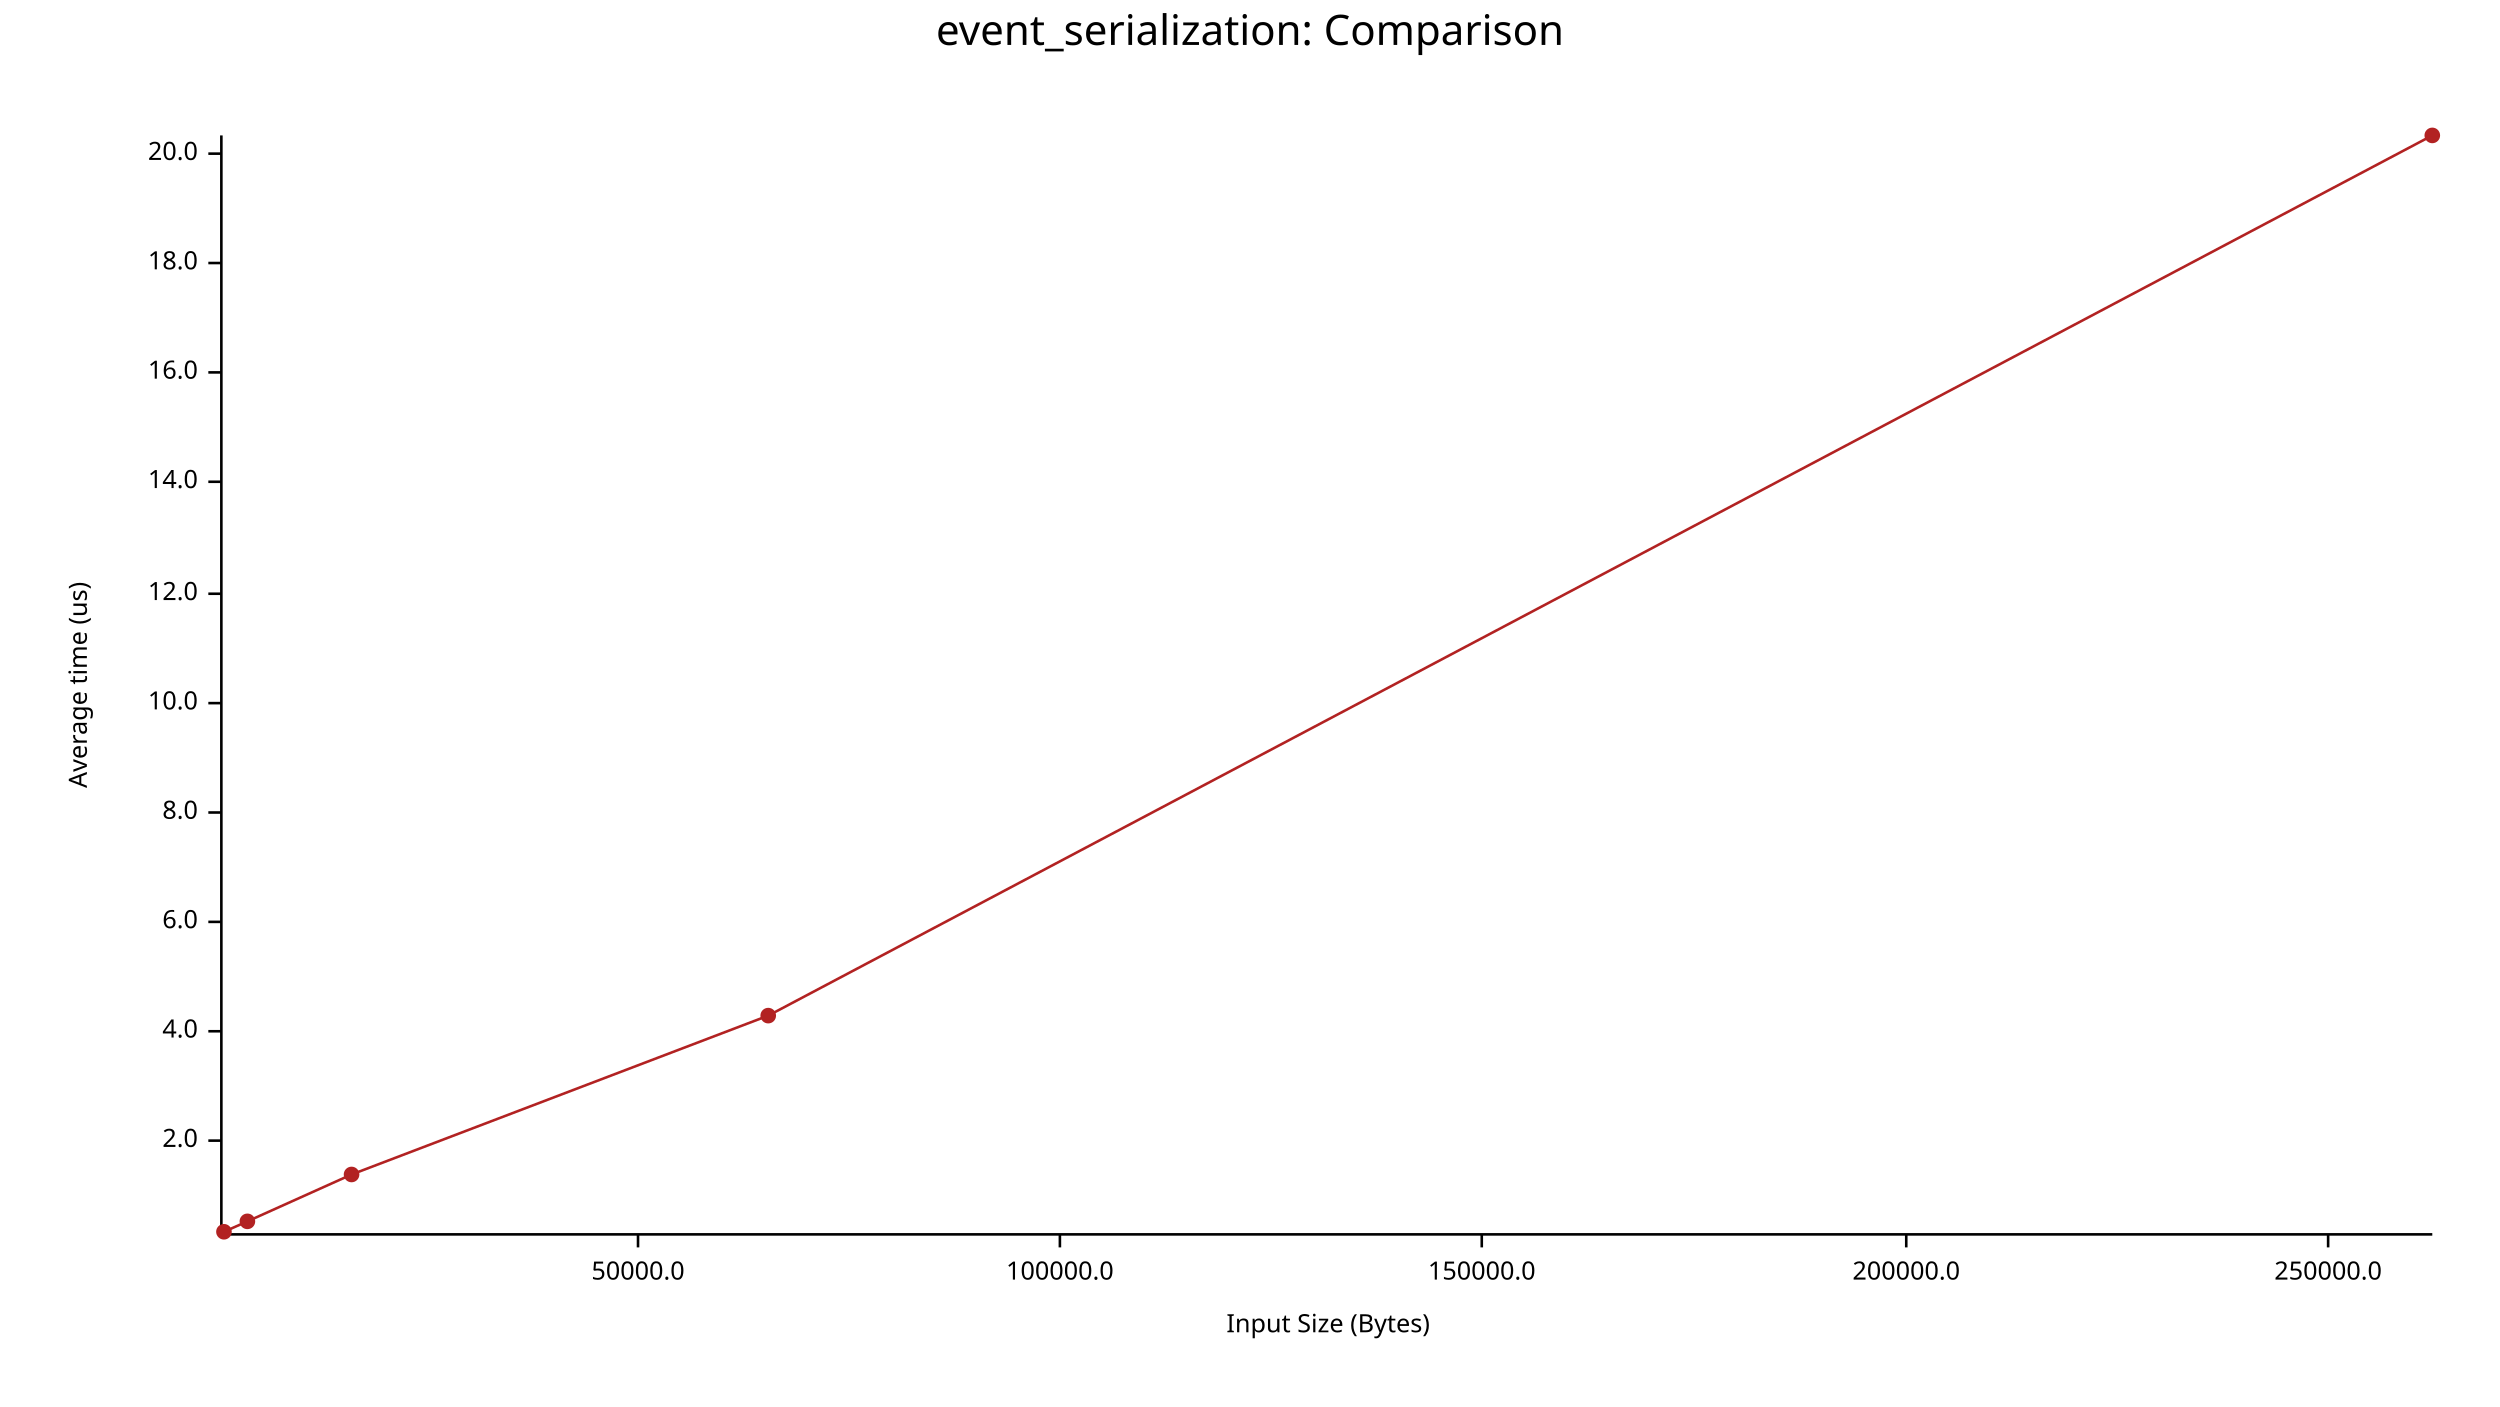
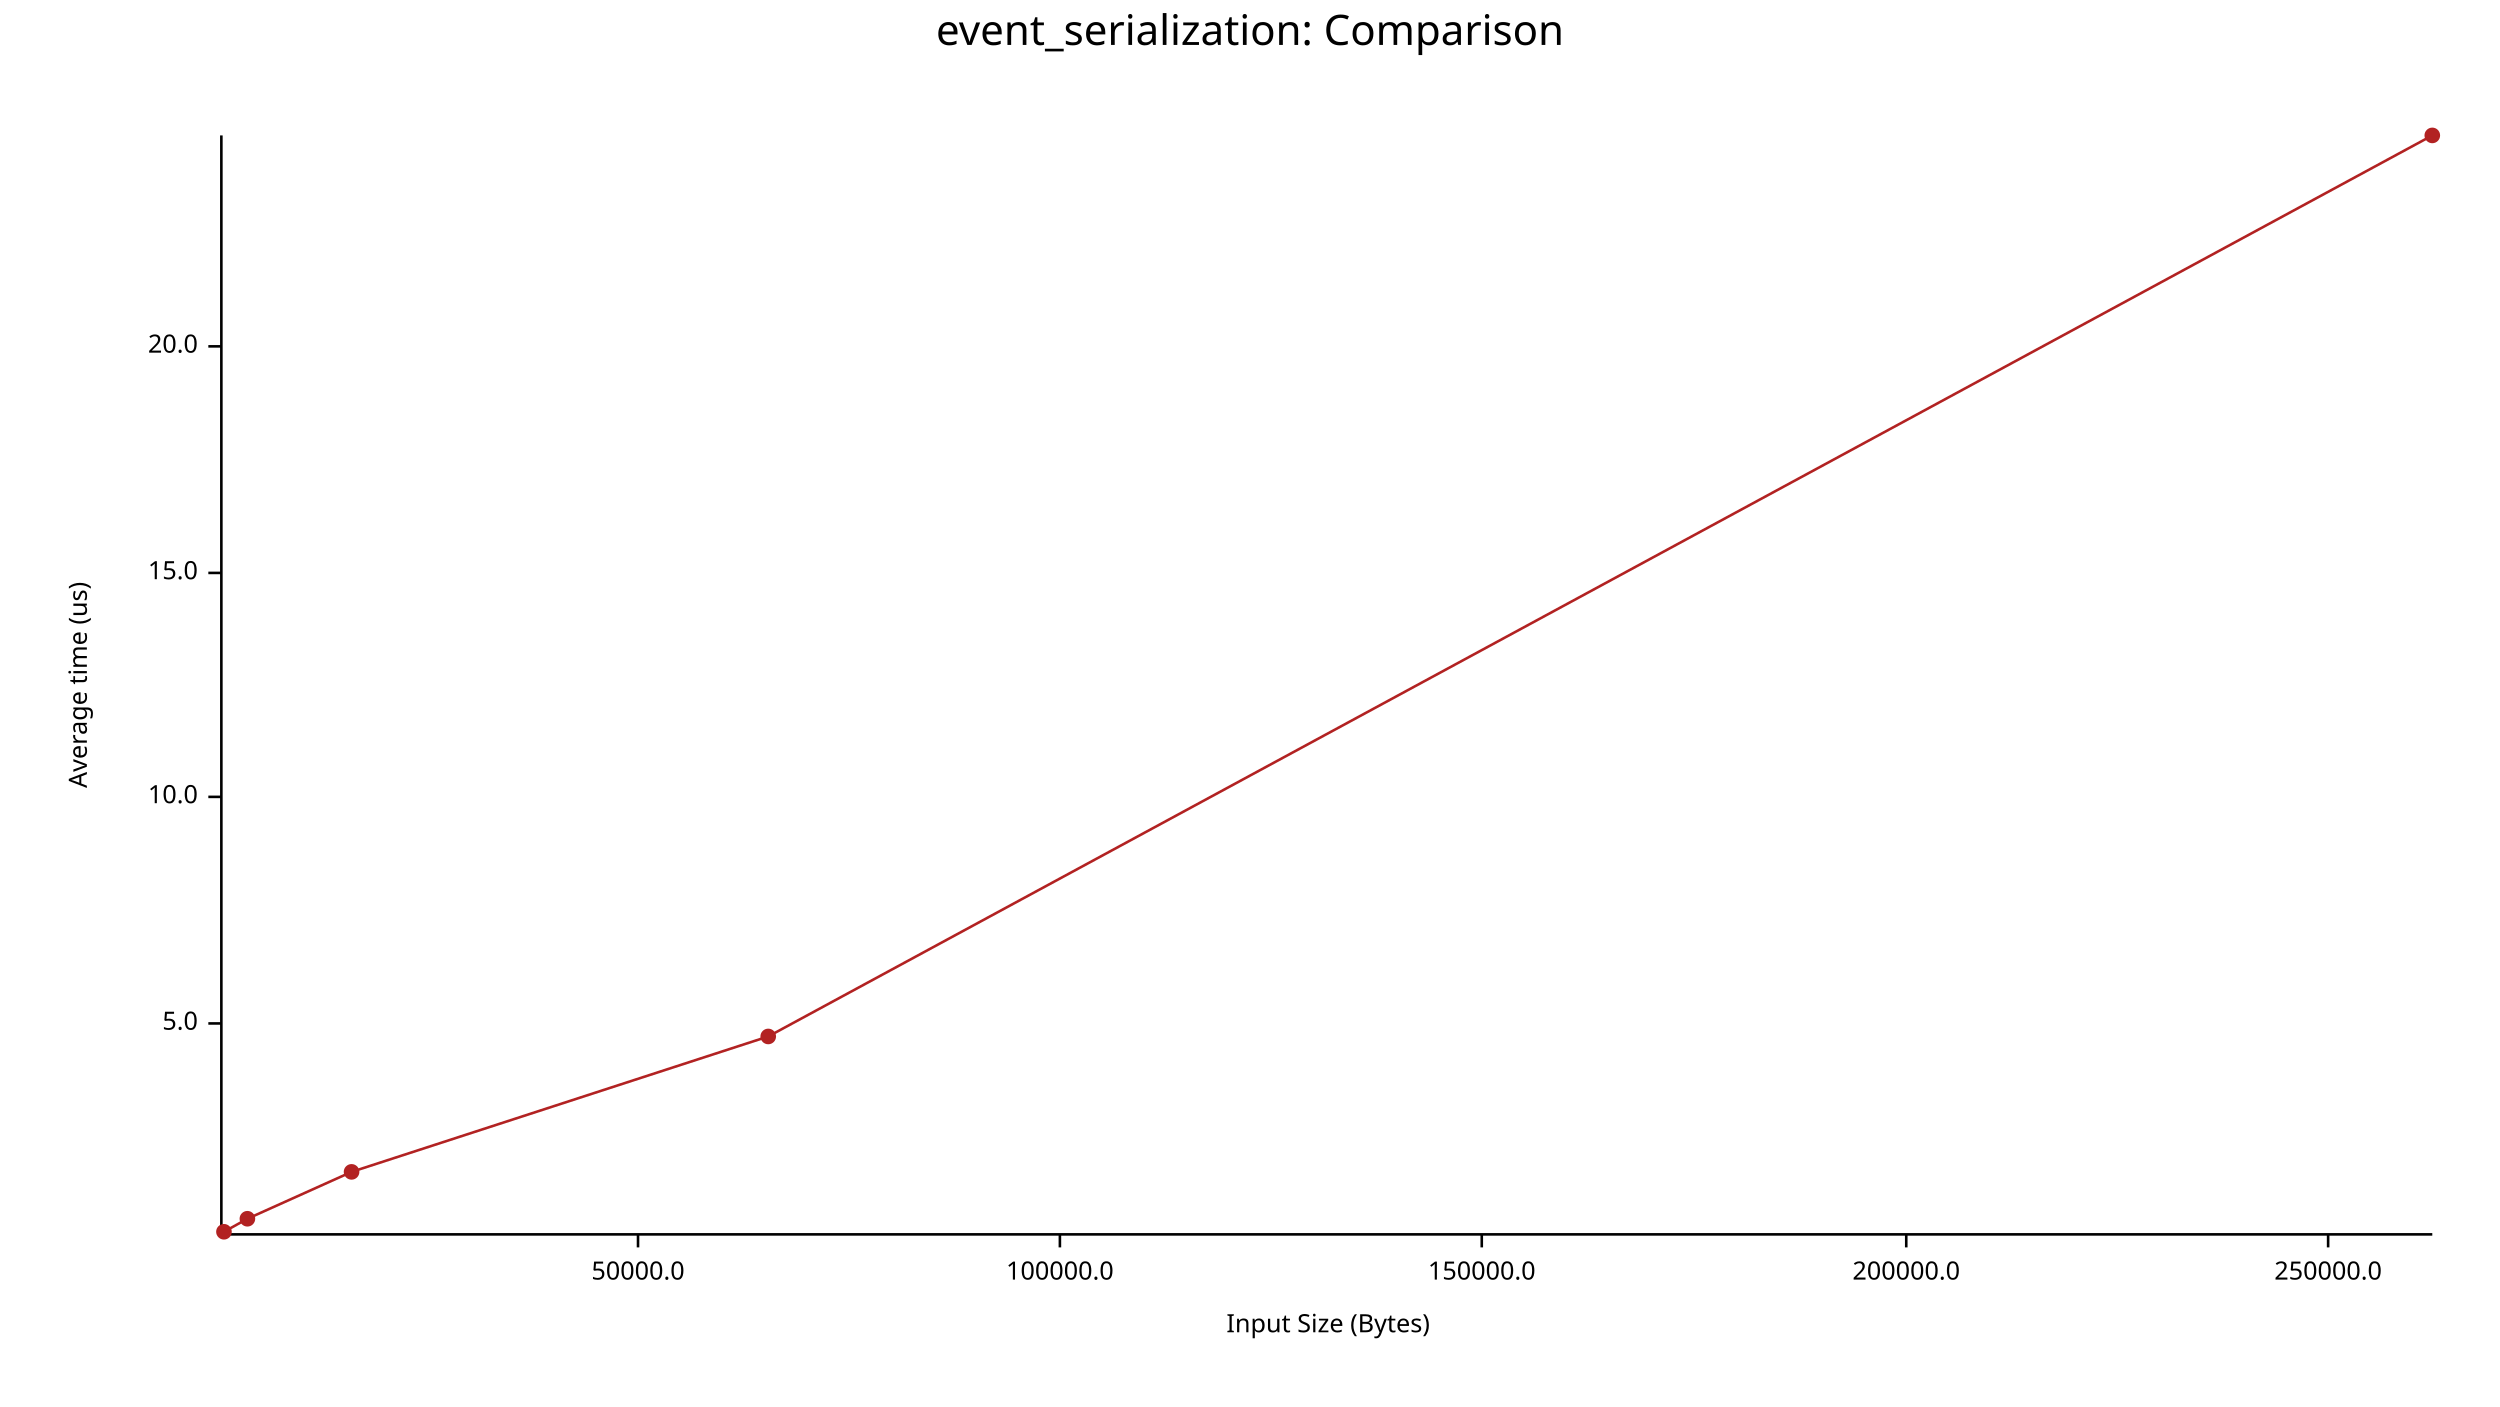
<svg xmlns="http://www.w3.org/2000/svg" width="960" height="540" viewBox="0 0 960 540">
  <text x="480" y="5" dy="0.76em" text-anchor="middle" font-family="sans-serif" font-size="16.129" opacity="1" fill="#000000">
event_serialization: Comparison
</text>
  <text x="26" y="263" dy="0.76em" text-anchor="middle" font-family="sans-serif" font-size="9.677" opacity="1" fill="#000000" transform="rotate(270, 26, 263)">
Average time (us)
</text>
  <text x="510" y="514" dy="-0.5ex" text-anchor="middle" font-family="sans-serif" font-size="9.677" opacity="1" fill="#000000">
Input Size (Bytes)
</text>
  <polyline fill="none" opacity="1" stroke="#000000" stroke-width="1" points="85,52 85,474 " />
-   <text x="76" y="438" dy="0.5ex" text-anchor="end" font-family="sans-serif" font-size="9.677" opacity="1" fill="#000000">
- 2.0
+   <text x="76" y="393" dy="0.5ex" text-anchor="end" font-family="sans-serif" font-size="9.677" opacity="1" fill="#000000">
+ 5.0
</text>
-   <polyline fill="none" opacity="1" stroke="#000000" stroke-width="1" points="80,438 85,438 " />
-   <text x="76" y="396" dy="0.5ex" text-anchor="end" font-family="sans-serif" font-size="9.677" opacity="1" fill="#000000">
- 4.0
- </text>
-   <polyline fill="none" opacity="1" stroke="#000000" stroke-width="1" points="80,396 85,396 " />
-   <text x="76" y="354" dy="0.5ex" text-anchor="end" font-family="sans-serif" font-size="9.677" opacity="1" fill="#000000">
- 6.0
- </text>
-   <polyline fill="none" opacity="1" stroke="#000000" stroke-width="1" points="80,354 85,354 " />
-   <text x="76" y="312" dy="0.5ex" text-anchor="end" font-family="sans-serif" font-size="9.677" opacity="1" fill="#000000">
- 8.0
- </text>
-   <polyline fill="none" opacity="1" stroke="#000000" stroke-width="1" points="80,312 85,312 " />
-   <text x="76" y="270" dy="0.5ex" text-anchor="end" font-family="sans-serif" font-size="9.677" opacity="1" fill="#000000">
+   <polyline fill="none" opacity="1" stroke="#000000" stroke-width="1" points="80,393 85,393 " />
+   <text x="76" y="306" dy="0.5ex" text-anchor="end" font-family="sans-serif" font-size="9.677" opacity="1" fill="#000000">
10.0
</text>
-   <polyline fill="none" opacity="1" stroke="#000000" stroke-width="1" points="80,270 85,270 " />
-   <text x="76" y="228" dy="0.5ex" text-anchor="end" font-family="sans-serif" font-size="9.677" opacity="1" fill="#000000">
- 12.0
+   <polyline fill="none" opacity="1" stroke="#000000" stroke-width="1" points="80,306 85,306 " />
+   <text x="76" y="220" dy="0.5ex" text-anchor="end" font-family="sans-serif" font-size="9.677" opacity="1" fill="#000000">
+ 15.0
</text>
-   <polyline fill="none" opacity="1" stroke="#000000" stroke-width="1" points="80,228 85,228 " />
-   <text x="76" y="185" dy="0.5ex" text-anchor="end" font-family="sans-serif" font-size="9.677" opacity="1" fill="#000000">
- 14.0
- </text>
-   <polyline fill="none" opacity="1" stroke="#000000" stroke-width="1" points="80,185 85,185 " />
-   <text x="76" y="143" dy="0.5ex" text-anchor="end" font-family="sans-serif" font-size="9.677" opacity="1" fill="#000000">
- 16.0
- </text>
-   <polyline fill="none" opacity="1" stroke="#000000" stroke-width="1" points="80,143 85,143 " />
-   <text x="76" y="101" dy="0.5ex" text-anchor="end" font-family="sans-serif" font-size="9.677" opacity="1" fill="#000000">
- 18.0
- </text>
-   <polyline fill="none" opacity="1" stroke="#000000" stroke-width="1" points="80,101 85,101 " />
-   <text x="76" y="59" dy="0.5ex" text-anchor="end" font-family="sans-serif" font-size="9.677" opacity="1" fill="#000000">
+   <polyline fill="none" opacity="1" stroke="#000000" stroke-width="1" points="80,220 85,220 " />
+   <text x="76" y="133" dy="0.5ex" text-anchor="end" font-family="sans-serif" font-size="9.677" opacity="1" fill="#000000">
20.0
</text>
-   <polyline fill="none" opacity="1" stroke="#000000" stroke-width="1" points="80,59 85,59 " />
+   <polyline fill="none" opacity="1" stroke="#000000" stroke-width="1" points="80,133 85,133 " />
  <polyline fill="none" opacity="1" stroke="#000000" stroke-width="1" points="86,474 934,474 " />
  <text x="245" y="484" dy="0.76em" text-anchor="middle" font-family="sans-serif" font-size="9.677" opacity="1" fill="#000000">
50000.0
</text>
  <polyline fill="none" opacity="1" stroke="#000000" stroke-width="1" points="245,474 245,479 " />
  <text x="407" y="484" dy="0.76em" text-anchor="middle" font-family="sans-serif" font-size="9.677" opacity="1" fill="#000000">
100000.0
</text>
  <polyline fill="none" opacity="1" stroke="#000000" stroke-width="1" points="407,474 407,479 " />
  <text x="569" y="484" dy="0.76em" text-anchor="middle" font-family="sans-serif" font-size="9.677" opacity="1" fill="#000000">
150000.0
</text>
  <polyline fill="none" opacity="1" stroke="#000000" stroke-width="1" points="569,474 569,479 " />
  <text x="732" y="484" dy="0.76em" text-anchor="middle" font-family="sans-serif" font-size="9.677" opacity="1" fill="#000000">
200000.0
</text>
  <polyline fill="none" opacity="1" stroke="#000000" stroke-width="1" points="732,474 732,479 " />
  <text x="894" y="484" dy="0.76em" text-anchor="middle" font-family="sans-serif" font-size="9.677" opacity="1" fill="#000000">
250000.0
</text>
  <polyline fill="none" opacity="1" stroke="#000000" stroke-width="1" points="894,474 894,479 " />
  <circle cx="86" cy="473" r="3" opacity="1" fill="#B22222" stroke="none" stroke-width="1" />
-   <circle cx="95" cy="469" r="3" opacity="1" fill="#B22222" stroke="none" stroke-width="1" />
-   <circle cx="135" cy="451" r="3" opacity="1" fill="#B22222" stroke="none" stroke-width="1" />
-   <circle cx="295" cy="390" r="3" opacity="1" fill="#B22222" stroke="none" stroke-width="1" />
+   <circle cx="95" cy="468" r="3" opacity="1" fill="#B22222" stroke="none" stroke-width="1" />
+   <circle cx="135" cy="450" r="3" opacity="1" fill="#B22222" stroke="none" stroke-width="1" />
+   <circle cx="295" cy="398" r="3" opacity="1" fill="#B22222" stroke="none" stroke-width="1" />
  <circle cx="934" cy="52" r="3" opacity="1" fill="#B22222" stroke="none" stroke-width="1" />
-   <polyline fill="none" opacity="1" stroke="#B22222" stroke-width="1" points="86,473 95,469 135,451 295,390 934,52 " />
+   <polyline fill="none" opacity="1" stroke="#B22222" stroke-width="1" points="86,473 95,468 135,450 295,398 934,52 " />
</svg>
